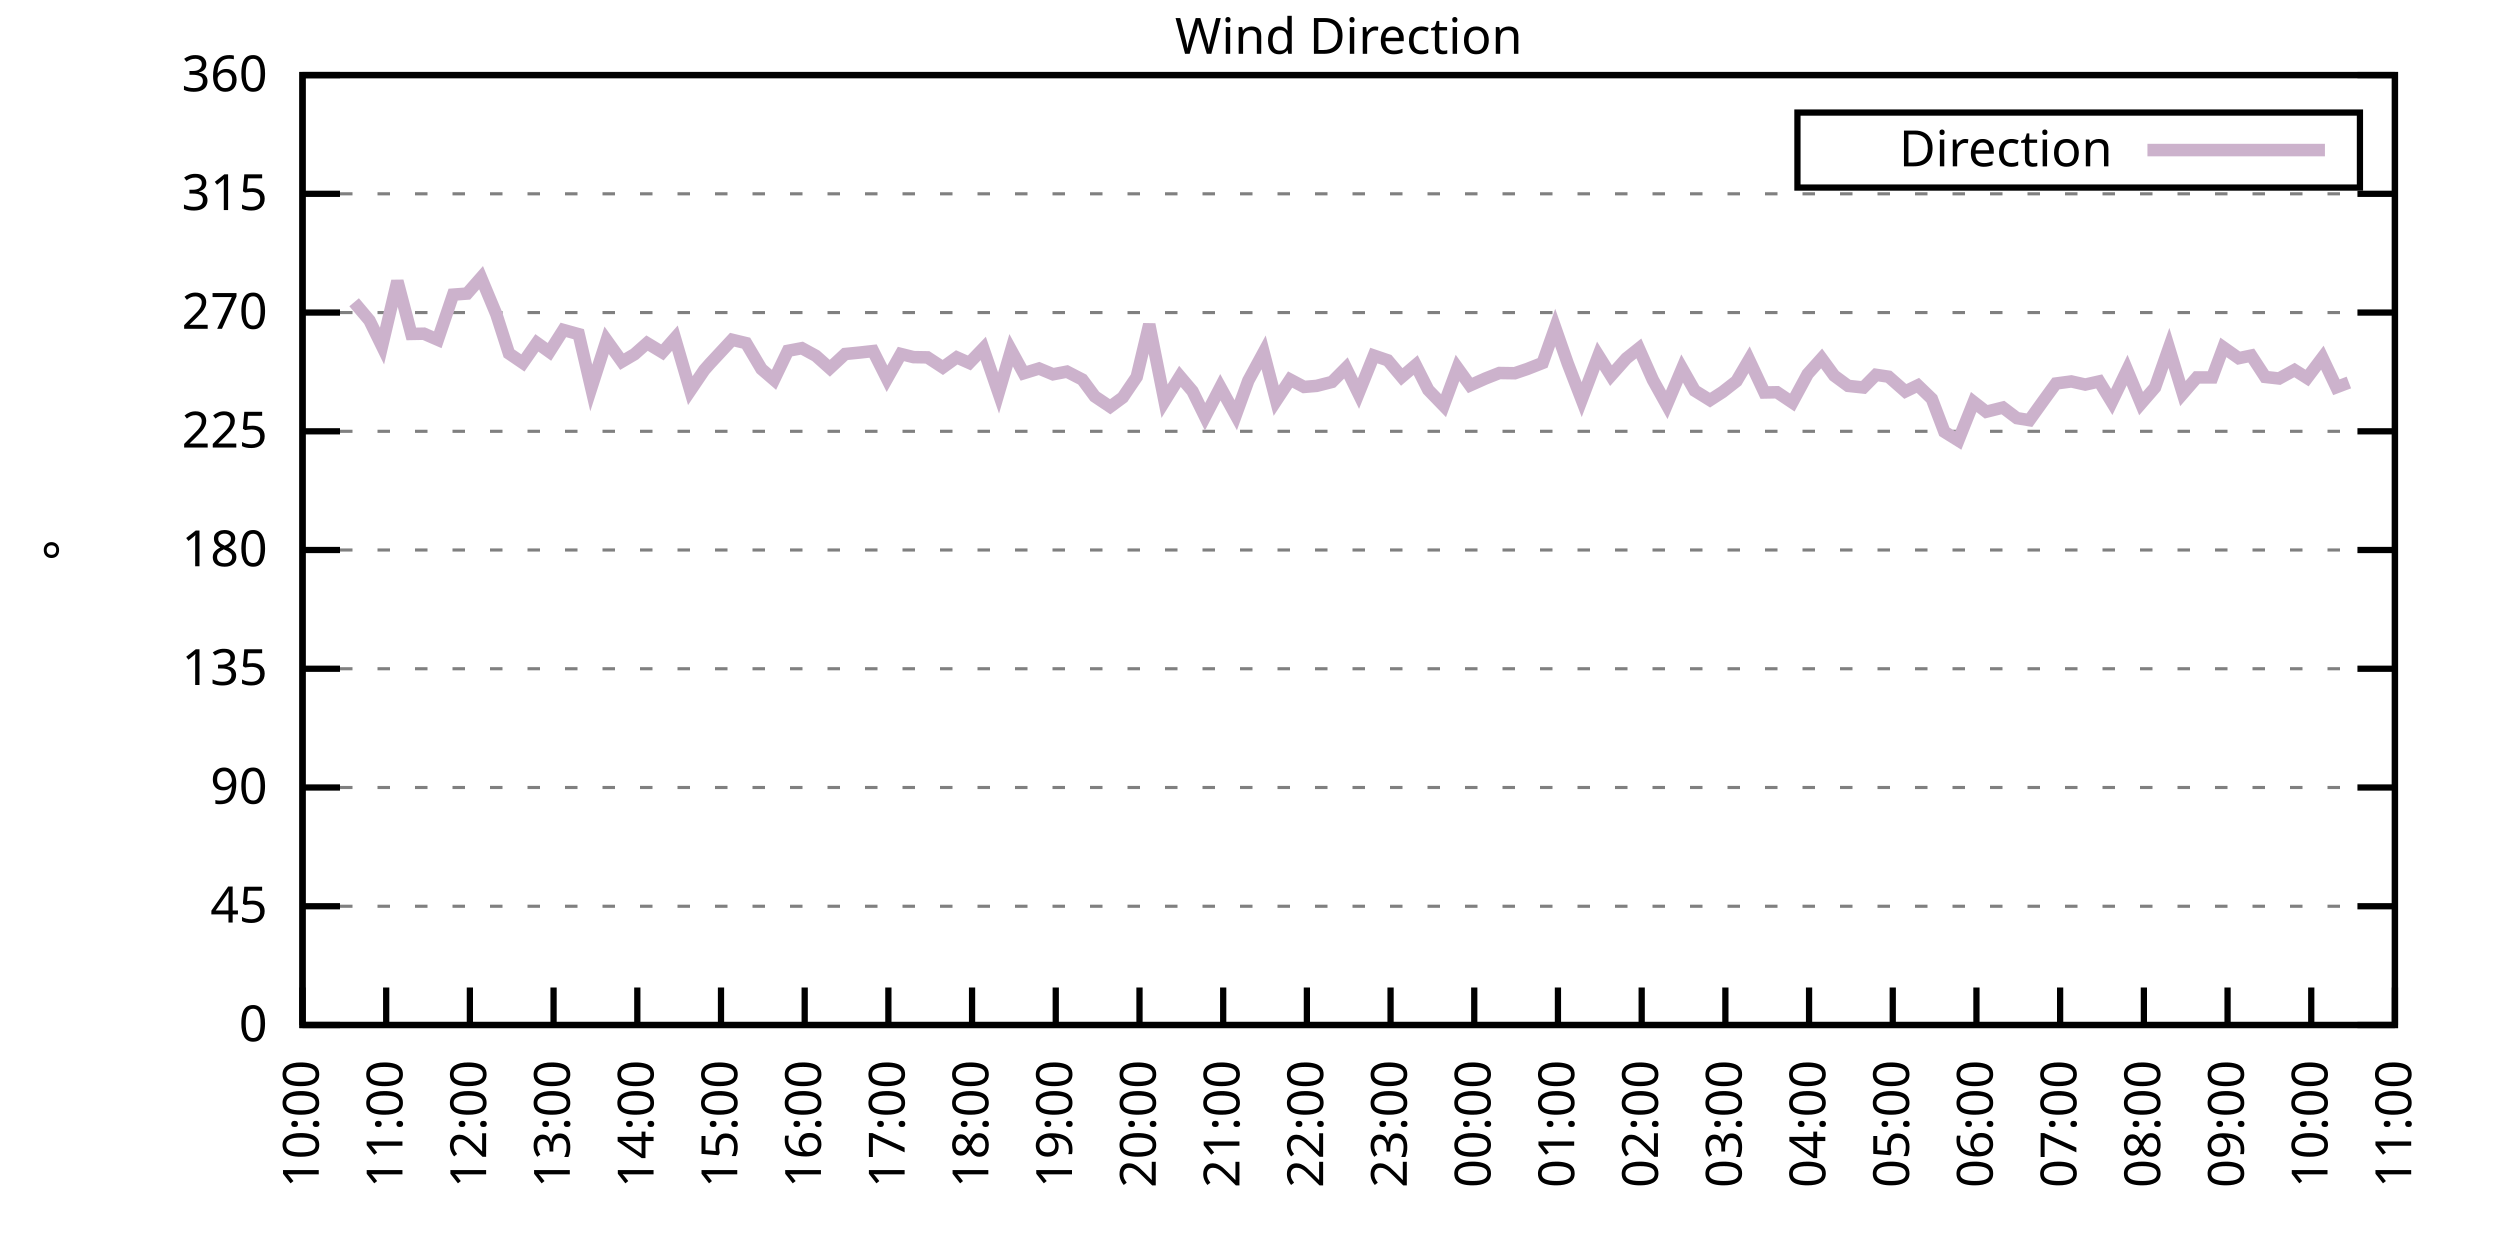
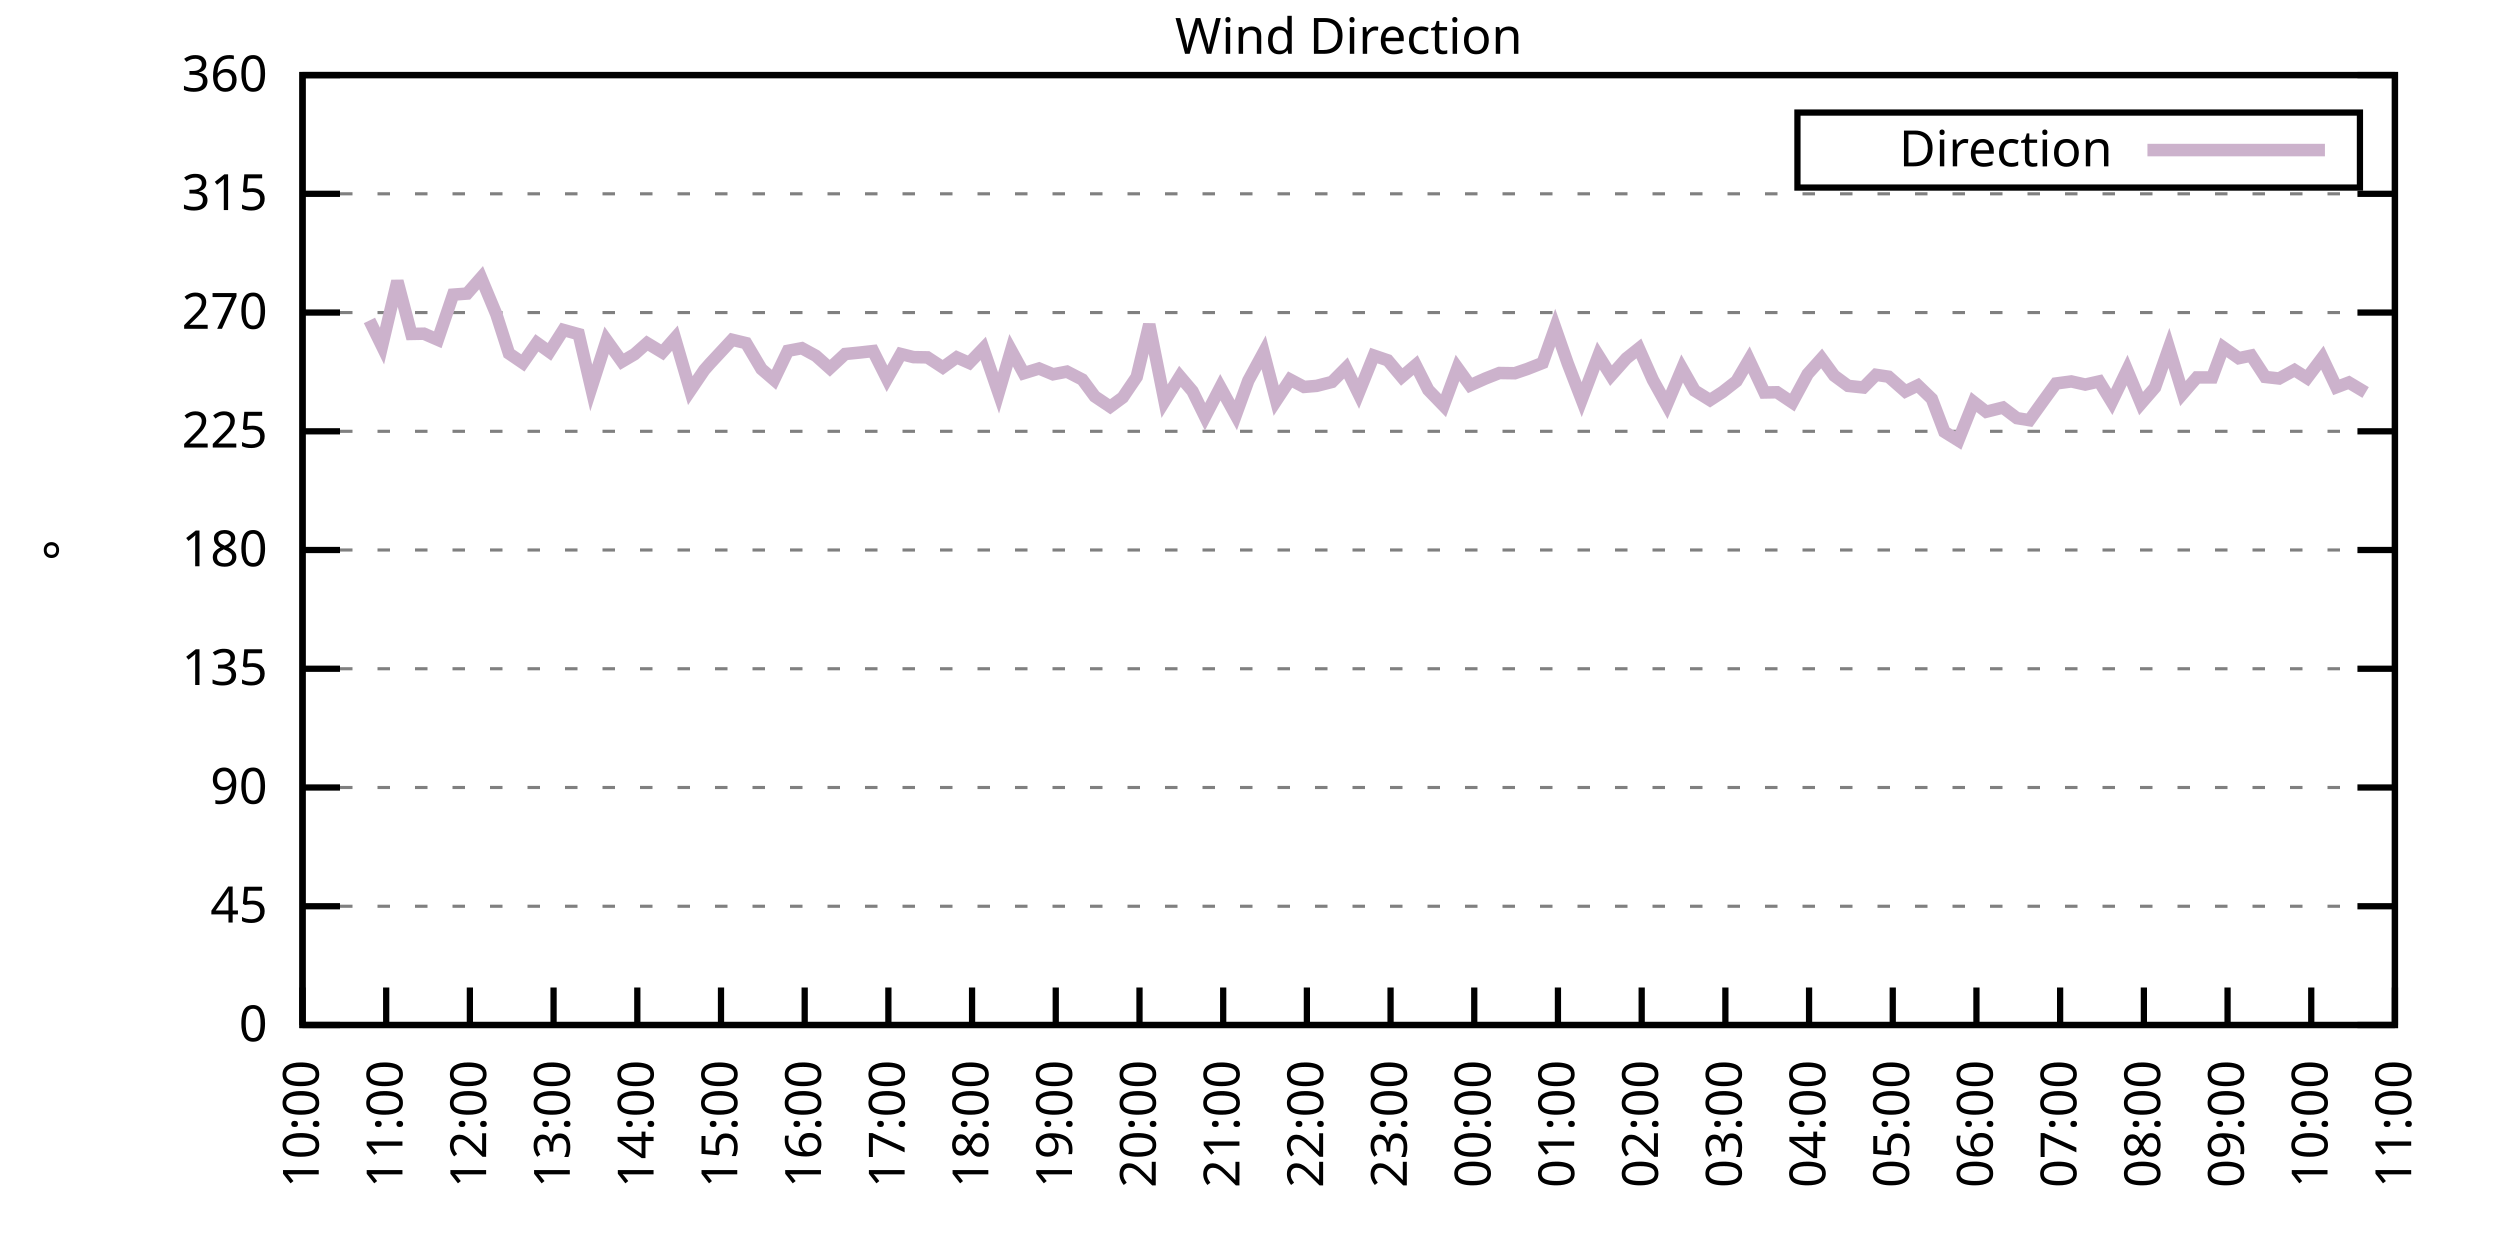
<svg xmlns="http://www.w3.org/2000/svg" xmlns:xlink="http://www.w3.org/1999/xlink" width="400" height="200" viewBox="0 0 400 200">
  <g id="gnuplot_canvas">
    <rect x="0" y="0" width="400" height="200" fill="none" />
    <defs>
      <circle id="gpDot" r="0.5" stroke-width="0.5" stroke="currentColor" />
      <path id="gpPt0" stroke-width="0.333" stroke="currentColor" d="M-1,0 h2 M0,-1 v2" />
      <path id="gpPt1" stroke-width="0.333" stroke="currentColor" d="M-1,-1 L1,1 M1,-1 L-1,1" />
      <path id="gpPt2" stroke-width="0.333" stroke="currentColor" d="M-1,0 L1,0 M0,-1 L0,1 M-1,-1 L1,1 M-1,1 L1,-1" />
      <rect id="gpPt3" stroke-width="0.333" stroke="currentColor" x="-1" y="-1" width="2" height="2" />
      <rect id="gpPt4" stroke-width="0.333" stroke="currentColor" fill="currentColor" x="-1" y="-1" width="2" height="2" />
      <circle id="gpPt5" stroke-width="0.333" stroke="currentColor" cx="0" cy="0" r="1" />
      <use xlink:href="#gpPt5" id="gpPt6" fill="currentColor" stroke="none" />
      <path id="gpPt7" stroke-width="0.333" stroke="currentColor" d="M0,-1.33 L-1.33,0.67 L1.33,0.67 z" />
      <use xlink:href="#gpPt7" id="gpPt8" fill="currentColor" stroke="none" />
      <use xlink:href="#gpPt7" id="gpPt9" stroke="currentColor" transform="rotate(180)" />
      <use xlink:href="#gpPt9" id="gpPt10" fill="currentColor" stroke="none" />
      <use xlink:href="#gpPt3" id="gpPt11" stroke="currentColor" transform="rotate(45)" />
      <use xlink:href="#gpPt11" id="gpPt12" fill="currentColor" stroke="none" />
      <path id="gpPt13" stroke-width="0.333" stroke="currentColor" d="M0,1.330 L1.265,0.411 L0.782,-1.067 L-0.782,-1.076 L-1.265,0.411 z" />
      <use xlink:href="#gpPt13" id="gpPt14" fill="currentColor" stroke="none" />
      <filter id="textbox" filterUnits="objectBoundingBox" x="0" y="0" height="1" width="1">
        <feFlood flood-color="white" flood-opacity="1" result="bgnd" />
        <feComposite in="SourceGraphic" in2="bgnd" operator="atop" />
      </filter>
      <filter id="greybox" filterUnits="objectBoundingBox" x="0" y="0" height="1" width="1">
        <feFlood flood-color="lightgrey" flood-opacity="1" result="grey" />
        <feComposite in="SourceGraphic" in2="grey" operator="atop" />
      </filter>
    </defs>
    <g fill="none" color="white" stroke="currentColor" stroke-width="1.00" stroke-linecap="butt" stroke-linejoin="miter">
</g>
    <g fill="none" color="black" stroke="currentColor" stroke-width="1.00" stroke-linecap="butt" stroke-linejoin="miter">
      <g stroke="none" shape-rendering="crispEdges">
        <polygon fill="rgb(255, 255, 255)" points="48.40,164.00 383.18,164.00 383.18,12.02 48.40,12.02 " />
      </g>
    </g>
    <g fill="none" color="black" stroke="currentColor" stroke-width="1.00" stroke-linecap="butt" stroke-linejoin="miter">
</g>
    <g fill="none" color="black" stroke="black" stroke-width="0.50" stroke-linecap="butt" stroke-linejoin="miter">
</g>
    <g fill="none" color="gray" stroke="currentColor" stroke-width="0.50" stroke-linecap="butt" stroke-linejoin="miter">
      <path stroke="gray" stroke-dasharray="2,4" class="gridline" d="M48.40,164.00 L383.19,164.00  " />
    </g>
    <g fill="none" color="gray" stroke="gray" stroke-width="1.00" stroke-linecap="butt" stroke-linejoin="miter">
</g>
    <g fill="none" color="black" stroke="currentColor" stroke-width="1.00" stroke-linecap="butt" stroke-linejoin="miter">
      <path stroke="black" d="M48.40,164.00 L54.40,164.00 M383.19,164.00 L377.19,164.00  " />
      <g transform="translate(42.80,166.60)" stroke="none" fill="black" font-family="Sans" font-size="8.00" text-anchor="end">
        <text>
          <tspan font-family="Sans"> 0</tspan>
        </text>
      </g>
    </g>
    <g fill="none" color="black" stroke="currentColor" stroke-width="1.00" stroke-linecap="butt" stroke-linejoin="miter">
</g>
    <g fill="none" color="black" stroke="black" stroke-width="0.50" stroke-linecap="butt" stroke-linejoin="miter">
</g>
    <g fill="none" color="gray" stroke="currentColor" stroke-width="0.50" stroke-linecap="butt" stroke-linejoin="miter">
      <path stroke="gray" stroke-dasharray="2,4" class="gridline" d="M48.40,145.00 L383.19,145.00  " />
    </g>
    <g fill="none" color="gray" stroke="gray" stroke-width="1.00" stroke-linecap="butt" stroke-linejoin="miter">
</g>
    <g fill="none" color="black" stroke="currentColor" stroke-width="1.00" stroke-linecap="butt" stroke-linejoin="miter">
      <path stroke="black" d="M48.40,145.00 L54.40,145.00 M383.19,145.00 L377.19,145.00  " />
      <g transform="translate(42.80,147.60)" stroke="none" fill="black" font-family="Sans" font-size="8.00" text-anchor="end">
        <text>
          <tspan font-family="Sans"> 45</tspan>
        </text>
      </g>
    </g>
    <g fill="none" color="black" stroke="currentColor" stroke-width="1.00" stroke-linecap="butt" stroke-linejoin="miter">
</g>
    <g fill="none" color="black" stroke="black" stroke-width="0.50" stroke-linecap="butt" stroke-linejoin="miter">
</g>
    <g fill="none" color="gray" stroke="currentColor" stroke-width="0.50" stroke-linecap="butt" stroke-linejoin="miter">
      <path stroke="gray" stroke-dasharray="2,4" class="gridline" d="M48.40,126.00 L383.19,126.00  " />
    </g>
    <g fill="none" color="gray" stroke="gray" stroke-width="1.00" stroke-linecap="butt" stroke-linejoin="miter">
</g>
    <g fill="none" color="black" stroke="currentColor" stroke-width="1.00" stroke-linecap="butt" stroke-linejoin="miter">
      <path stroke="black" d="M48.40,126.00 L54.40,126.00 M383.19,126.00 L377.19,126.00  " />
      <g transform="translate(42.80,128.60)" stroke="none" fill="black" font-family="Sans" font-size="8.00" text-anchor="end">
        <text>
          <tspan font-family="Sans"> 90</tspan>
        </text>
      </g>
    </g>
    <g fill="none" color="black" stroke="currentColor" stroke-width="1.00" stroke-linecap="butt" stroke-linejoin="miter">
</g>
    <g fill="none" color="black" stroke="black" stroke-width="0.50" stroke-linecap="butt" stroke-linejoin="miter">
</g>
    <g fill="none" color="gray" stroke="currentColor" stroke-width="0.50" stroke-linecap="butt" stroke-linejoin="miter">
      <path stroke="gray" stroke-dasharray="2,4" class="gridline" d="M48.40,107.00 L383.19,107.00  " />
    </g>
    <g fill="none" color="gray" stroke="gray" stroke-width="1.00" stroke-linecap="butt" stroke-linejoin="miter">
</g>
    <g fill="none" color="black" stroke="currentColor" stroke-width="1.00" stroke-linecap="butt" stroke-linejoin="miter">
      <path stroke="black" d="M48.40,107.00 L54.40,107.00 M383.19,107.00 L377.19,107.00  " />
      <g transform="translate(42.80,109.60)" stroke="none" fill="black" font-family="Sans" font-size="8.00" text-anchor="end">
        <text>
          <tspan font-family="Sans"> 135</tspan>
        </text>
      </g>
    </g>
    <g fill="none" color="black" stroke="currentColor" stroke-width="1.00" stroke-linecap="butt" stroke-linejoin="miter">
</g>
    <g fill="none" color="black" stroke="black" stroke-width="0.50" stroke-linecap="butt" stroke-linejoin="miter">
</g>
    <g fill="none" color="gray" stroke="currentColor" stroke-width="0.50" stroke-linecap="butt" stroke-linejoin="miter">
      <path stroke="gray" stroke-dasharray="2,4" class="gridline" d="M48.40,88.00 L383.19,88.00  " />
    </g>
    <g fill="none" color="gray" stroke="gray" stroke-width="1.00" stroke-linecap="butt" stroke-linejoin="miter">
</g>
    <g fill="none" color="black" stroke="currentColor" stroke-width="1.00" stroke-linecap="butt" stroke-linejoin="miter">
      <path stroke="black" d="M48.40,88.00 L54.40,88.00 M383.19,88.00 L377.19,88.00  " />
      <g transform="translate(42.80,90.60)" stroke="none" fill="black" font-family="Sans" font-size="8.00" text-anchor="end">
        <text>
          <tspan font-family="Sans"> 180</tspan>
        </text>
      </g>
    </g>
    <g fill="none" color="black" stroke="currentColor" stroke-width="1.00" stroke-linecap="butt" stroke-linejoin="miter">
</g>
    <g fill="none" color="black" stroke="black" stroke-width="0.50" stroke-linecap="butt" stroke-linejoin="miter">
</g>
    <g fill="none" color="gray" stroke="currentColor" stroke-width="0.50" stroke-linecap="butt" stroke-linejoin="miter">
      <path stroke="gray" stroke-dasharray="2,4" class="gridline" d="M48.40,69.01 L383.19,69.01  " />
    </g>
    <g fill="none" color="gray" stroke="gray" stroke-width="1.00" stroke-linecap="butt" stroke-linejoin="miter">
</g>
    <g fill="none" color="black" stroke="currentColor" stroke-width="1.00" stroke-linecap="butt" stroke-linejoin="miter">
      <path stroke="black" d="M48.40,69.01 L54.40,69.01 M383.19,69.01 L377.19,69.01  " />
      <g transform="translate(42.80,71.61)" stroke="none" fill="black" font-family="Sans" font-size="8.00" text-anchor="end">
        <text>
          <tspan font-family="Sans"> 225</tspan>
        </text>
      </g>
    </g>
    <g fill="none" color="black" stroke="currentColor" stroke-width="1.00" stroke-linecap="butt" stroke-linejoin="miter">
</g>
    <g fill="none" color="black" stroke="black" stroke-width="0.50" stroke-linecap="butt" stroke-linejoin="miter">
</g>
    <g fill="none" color="gray" stroke="currentColor" stroke-width="0.50" stroke-linecap="butt" stroke-linejoin="miter">
      <path stroke="gray" stroke-dasharray="2,4" class="gridline" d="M48.40,50.01 L383.19,50.01  " />
    </g>
    <g fill="none" color="gray" stroke="gray" stroke-width="1.00" stroke-linecap="butt" stroke-linejoin="miter">
</g>
    <g fill="none" color="black" stroke="currentColor" stroke-width="1.00" stroke-linecap="butt" stroke-linejoin="miter">
      <path stroke="black" d="M48.40,50.01 L54.40,50.01 M383.19,50.01 L377.19,50.01  " />
      <g transform="translate(42.80,52.61)" stroke="none" fill="black" font-family="Sans" font-size="8.00" text-anchor="end">
        <text>
          <tspan font-family="Sans"> 270</tspan>
        </text>
      </g>
    </g>
    <g fill="none" color="black" stroke="currentColor" stroke-width="1.00" stroke-linecap="butt" stroke-linejoin="miter">
</g>
    <g fill="none" color="black" stroke="black" stroke-width="0.50" stroke-linecap="butt" stroke-linejoin="miter">
</g>
    <g fill="none" color="gray" stroke="currentColor" stroke-width="0.50" stroke-linecap="butt" stroke-linejoin="miter">
      <path stroke="gray" stroke-dasharray="2,4" class="gridline" d="M48.40,31.01 L383.19,31.01  " />
    </g>
    <g fill="none" color="gray" stroke="gray" stroke-width="1.00" stroke-linecap="butt" stroke-linejoin="miter">
</g>
    <g fill="none" color="black" stroke="currentColor" stroke-width="1.00" stroke-linecap="butt" stroke-linejoin="miter">
      <path stroke="black" d="M48.40,31.01 L54.40,31.01 M383.19,31.01 L377.19,31.01  " />
      <g transform="translate(42.80,33.61)" stroke="none" fill="black" font-family="Sans" font-size="8.00" text-anchor="end">
        <text>
          <tspan font-family="Sans"> 315</tspan>
        </text>
      </g>
    </g>
    <g fill="none" color="black" stroke="currentColor" stroke-width="1.00" stroke-linecap="butt" stroke-linejoin="miter">
</g>
    <g fill="none" color="black" stroke="black" stroke-width="0.50" stroke-linecap="butt" stroke-linejoin="miter">
</g>
    <g fill="none" color="gray" stroke="currentColor" stroke-width="0.50" stroke-linecap="butt" stroke-linejoin="miter">
      <path stroke="gray" stroke-dasharray="2,4" class="gridline" d="M48.40,12.01 L383.19,12.01  " />
    </g>
    <g fill="none" color="gray" stroke="gray" stroke-width="1.00" stroke-linecap="butt" stroke-linejoin="miter">
</g>
    <g fill="none" color="black" stroke="currentColor" stroke-width="1.00" stroke-linecap="butt" stroke-linejoin="miter">
      <path stroke="black" d="M48.40,12.01 L54.40,12.01 M383.19,12.01 L377.19,12.01  " />
      <g transform="translate(42.80,14.61)" stroke="none" fill="black" font-family="Sans" font-size="8.00" text-anchor="end">
        <text>
          <tspan font-family="Sans"> 360</tspan>
        </text>
      </g>
    </g>
    <g fill="none" color="black" stroke="currentColor" stroke-width="1.00" stroke-linecap="butt" stroke-linejoin="miter">
      <path stroke="black" d="M48.40,164.00 L48.40,158.00  " />
      <g transform="translate(51.00,169.60) rotate(270.00)" stroke="none" fill="black" font-family="Sans" font-size="8.00" text-anchor="end">
        <text>
          <tspan font-family="Sans">10:00</tspan>
        </text>
      </g>
    </g>
    <g fill="none" color="black" stroke="currentColor" stroke-width="1.00" stroke-linecap="butt" stroke-linejoin="miter">
      <path stroke="black" d="M61.79,164.00 L61.79,158.00  " />
      <g transform="translate(64.39,169.60) rotate(270.00)" stroke="none" fill="black" font-family="Sans" font-size="8.00" text-anchor="end">
        <text>
          <tspan font-family="Sans">11:00</tspan>
        </text>
      </g>
    </g>
    <g fill="none" color="black" stroke="currentColor" stroke-width="1.00" stroke-linecap="butt" stroke-linejoin="miter">
      <path stroke="black" d="M75.18,164.00 L75.18,158.00  " />
      <g transform="translate(77.78,169.60) rotate(270.00)" stroke="none" fill="black" font-family="Sans" font-size="8.00" text-anchor="end">
        <text>
          <tspan font-family="Sans">12:00</tspan>
        </text>
      </g>
    </g>
    <g fill="none" color="black" stroke="currentColor" stroke-width="1.00" stroke-linecap="butt" stroke-linejoin="miter">
      <path stroke="black" d="M88.57,164.00 L88.57,158.00  " />
      <g transform="translate(91.17,169.60) rotate(270.00)" stroke="none" fill="black" font-family="Sans" font-size="8.00" text-anchor="end">
        <text>
          <tspan font-family="Sans">13:00</tspan>
        </text>
      </g>
    </g>
    <g fill="none" color="black" stroke="currentColor" stroke-width="1.00" stroke-linecap="butt" stroke-linejoin="miter">
      <path stroke="black" d="M101.97,164.00 L101.97,158.00  " />
      <g transform="translate(104.57,169.60) rotate(270.00)" stroke="none" fill="black" font-family="Sans" font-size="8.00" text-anchor="end">
        <text>
          <tspan font-family="Sans">14:00</tspan>
        </text>
      </g>
    </g>
    <g fill="none" color="black" stroke="currentColor" stroke-width="1.00" stroke-linecap="butt" stroke-linejoin="miter">
      <path stroke="black" d="M115.36,164.00 L115.36,158.00  " />
      <g transform="translate(117.96,169.60) rotate(270.00)" stroke="none" fill="black" font-family="Sans" font-size="8.00" text-anchor="end">
        <text>
          <tspan font-family="Sans">15:00</tspan>
        </text>
      </g>
    </g>
    <g fill="none" color="black" stroke="currentColor" stroke-width="1.00" stroke-linecap="butt" stroke-linejoin="miter">
      <path stroke="black" d="M128.75,164.00 L128.75,158.00  " />
      <g transform="translate(131.35,169.60) rotate(270.00)" stroke="none" fill="black" font-family="Sans" font-size="8.00" text-anchor="end">
        <text>
          <tspan font-family="Sans">16:00</tspan>
        </text>
      </g>
    </g>
    <g fill="none" color="black" stroke="currentColor" stroke-width="1.00" stroke-linecap="butt" stroke-linejoin="miter">
      <path stroke="black" d="M142.14,164.00 L142.14,158.00  " />
      <g transform="translate(144.74,169.60) rotate(270.00)" stroke="none" fill="black" font-family="Sans" font-size="8.00" text-anchor="end">
        <text>
          <tspan font-family="Sans">17:00</tspan>
        </text>
      </g>
    </g>
    <g fill="none" color="black" stroke="currentColor" stroke-width="1.00" stroke-linecap="butt" stroke-linejoin="miter">
      <path stroke="black" d="M155.53,164.00 L155.53,158.00  " />
      <g transform="translate(158.13,169.60) rotate(270.00)" stroke="none" fill="black" font-family="Sans" font-size="8.00" text-anchor="end">
        <text>
          <tspan font-family="Sans">18:00</tspan>
        </text>
      </g>
    </g>
    <g fill="none" color="black" stroke="currentColor" stroke-width="1.00" stroke-linecap="butt" stroke-linejoin="miter">
      <path stroke="black" d="M168.92,164.00 L168.92,158.00  " />
      <g transform="translate(171.52,169.60) rotate(270.00)" stroke="none" fill="black" font-family="Sans" font-size="8.00" text-anchor="end">
        <text>
          <tspan font-family="Sans">19:00</tspan>
        </text>
      </g>
    </g>
    <g fill="none" color="black" stroke="currentColor" stroke-width="1.00" stroke-linecap="butt" stroke-linejoin="miter">
      <path stroke="black" d="M182.32,164.00 L182.32,158.00  " />
      <g transform="translate(184.92,169.60) rotate(270.00)" stroke="none" fill="black" font-family="Sans" font-size="8.00" text-anchor="end">
        <text>
          <tspan font-family="Sans">20:00</tspan>
        </text>
      </g>
    </g>
    <g fill="none" color="black" stroke="currentColor" stroke-width="1.00" stroke-linecap="butt" stroke-linejoin="miter">
      <path stroke="black" d="M195.71,164.00 L195.71,158.00  " />
      <g transform="translate(198.31,169.60) rotate(270.00)" stroke="none" fill="black" font-family="Sans" font-size="8.00" text-anchor="end">
        <text>
          <tspan font-family="Sans">21:00</tspan>
        </text>
      </g>
    </g>
    <g fill="none" color="black" stroke="currentColor" stroke-width="1.00" stroke-linecap="butt" stroke-linejoin="miter">
      <path stroke="black" d="M209.10,164.00 L209.10,158.00  " />
      <g transform="translate(211.70,169.60) rotate(270.00)" stroke="none" fill="black" font-family="Sans" font-size="8.00" text-anchor="end">
        <text>
          <tspan font-family="Sans">22:00</tspan>
        </text>
      </g>
    </g>
    <g fill="none" color="black" stroke="currentColor" stroke-width="1.00" stroke-linecap="butt" stroke-linejoin="miter">
      <path stroke="black" d="M222.49,164.00 L222.49,158.00  " />
      <g transform="translate(225.09,169.60) rotate(270.00)" stroke="none" fill="black" font-family="Sans" font-size="8.00" text-anchor="end">
        <text>
          <tspan font-family="Sans">23:00</tspan>
        </text>
      </g>
    </g>
    <g fill="none" color="black" stroke="currentColor" stroke-width="1.00" stroke-linecap="butt" stroke-linejoin="miter">
      <path stroke="black" d="M235.88,164.00 L235.88,158.00  " />
      <g transform="translate(238.48,169.60) rotate(270.00)" stroke="none" fill="black" font-family="Sans" font-size="8.00" text-anchor="end">
        <text>
          <tspan font-family="Sans">00:00</tspan>
        </text>
      </g>
    </g>
    <g fill="none" color="black" stroke="currentColor" stroke-width="1.00" stroke-linecap="butt" stroke-linejoin="miter">
      <path stroke="black" d="M249.27,164.00 L249.27,158.00  " />
      <g transform="translate(251.87,169.60) rotate(270.00)" stroke="none" fill="black" font-family="Sans" font-size="8.00" text-anchor="end">
        <text>
          <tspan font-family="Sans">01:00</tspan>
        </text>
      </g>
    </g>
    <g fill="none" color="black" stroke="currentColor" stroke-width="1.00" stroke-linecap="butt" stroke-linejoin="miter">
      <path stroke="black" d="M262.67,164.00 L262.67,158.00  " />
      <g transform="translate(265.27,169.60) rotate(270.00)" stroke="none" fill="black" font-family="Sans" font-size="8.00" text-anchor="end">
        <text>
          <tspan font-family="Sans">02:00</tspan>
        </text>
      </g>
    </g>
    <g fill="none" color="black" stroke="currentColor" stroke-width="1.00" stroke-linecap="butt" stroke-linejoin="miter">
      <path stroke="black" d="M276.06,164.00 L276.06,158.00  " />
      <g transform="translate(278.66,169.60) rotate(270.00)" stroke="none" fill="black" font-family="Sans" font-size="8.00" text-anchor="end">
        <text>
          <tspan font-family="Sans">03:00</tspan>
        </text>
      </g>
    </g>
    <g fill="none" color="black" stroke="currentColor" stroke-width="1.00" stroke-linecap="butt" stroke-linejoin="miter">
      <path stroke="black" d="M289.45,164.00 L289.45,158.00  " />
      <g transform="translate(292.05,169.60) rotate(270.00)" stroke="none" fill="black" font-family="Sans" font-size="8.00" text-anchor="end">
        <text>
          <tspan font-family="Sans">04:00</tspan>
        </text>
      </g>
    </g>
    <g fill="none" color="black" stroke="currentColor" stroke-width="1.00" stroke-linecap="butt" stroke-linejoin="miter">
      <path stroke="black" d="M302.84,164.00 L302.84,158.00  " />
      <g transform="translate(305.44,169.60) rotate(270.00)" stroke="none" fill="black" font-family="Sans" font-size="8.00" text-anchor="end">
        <text>
          <tspan font-family="Sans">05:00</tspan>
        </text>
      </g>
    </g>
    <g fill="none" color="black" stroke="currentColor" stroke-width="1.00" stroke-linecap="butt" stroke-linejoin="miter">
      <path stroke="black" d="M316.23,164.00 L316.23,158.00  " />
      <g transform="translate(318.83,169.60) rotate(270.00)" stroke="none" fill="black" font-family="Sans" font-size="8.00" text-anchor="end">
        <text>
          <tspan font-family="Sans">06:00</tspan>
        </text>
      </g>
    </g>
    <g fill="none" color="black" stroke="currentColor" stroke-width="1.00" stroke-linecap="butt" stroke-linejoin="miter">
      <path stroke="black" d="M329.62,164.00 L329.62,158.00  " />
      <g transform="translate(332.22,169.60) rotate(270.00)" stroke="none" fill="black" font-family="Sans" font-size="8.00" text-anchor="end">
        <text>
          <tspan font-family="Sans">07:00</tspan>
        </text>
      </g>
    </g>
    <g fill="none" color="black" stroke="currentColor" stroke-width="1.00" stroke-linecap="butt" stroke-linejoin="miter">
      <path stroke="black" d="M343.02,164.00 L343.02,158.00  " />
      <g transform="translate(345.62,169.60) rotate(270.00)" stroke="none" fill="black" font-family="Sans" font-size="8.00" text-anchor="end">
        <text>
          <tspan font-family="Sans">08:00</tspan>
        </text>
      </g>
    </g>
    <g fill="none" color="black" stroke="currentColor" stroke-width="1.00" stroke-linecap="butt" stroke-linejoin="miter">
      <path stroke="black" d="M356.41,164.00 L356.41,158.00  " />
      <g transform="translate(359.01,169.60) rotate(270.00)" stroke="none" fill="black" font-family="Sans" font-size="8.00" text-anchor="end">
        <text>
          <tspan font-family="Sans">09:00</tspan>
        </text>
      </g>
    </g>
    <g fill="none" color="black" stroke="currentColor" stroke-width="1.00" stroke-linecap="butt" stroke-linejoin="miter">
      <path stroke="black" d="M369.80,164.00 L369.80,158.00  " />
      <g transform="translate(372.40,169.60) rotate(270.00)" stroke="none" fill="black" font-family="Sans" font-size="8.00" text-anchor="end">
        <text>
          <tspan font-family="Sans">10:00</tspan>
        </text>
      </g>
    </g>
    <g fill="none" color="black" stroke="currentColor" stroke-width="1.00" stroke-linecap="butt" stroke-linejoin="miter">
      <path stroke="black" d="M383.19,164.00 L383.19,158.00  " />
      <g transform="translate(385.79,169.60) rotate(270.00)" stroke="none" fill="black" font-family="Sans" font-size="8.00" text-anchor="end">
        <text>
          <tspan font-family="Sans">11:00</tspan>
        </text>
      </g>
    </g>
    <g fill="none" color="black" stroke="currentColor" stroke-width="1.00" stroke-linecap="butt" stroke-linejoin="miter">
</g>
    <g fill="none" color="black" stroke="currentColor" stroke-width="1.00" stroke-linecap="butt" stroke-linejoin="miter">
      <path stroke="black" d="M48.40,12.01 L48.40,164.00 L383.19,164.00 L383.19,12.01 L48.40,12.01 Z  " />
    </g>
    <g fill="none" color="black" stroke="currentColor" stroke-width="1.00" stroke-linecap="butt" stroke-linejoin="miter">
</g>
    <g fill="none" color="black" stroke="currentColor" stroke-width="1.00" stroke-linecap="butt" stroke-linejoin="miter">
      <path stroke="black" d="M287.59,30.01 L287.59,18.01 L377.59,18.01 L377.59,30.01 L287.59,30.01 Z  " />
    </g>
    <g id="Wind_direction_plot_1">
      <g fill="none" color="white" stroke="black" stroke-width="2.00" stroke-linecap="butt" stroke-linejoin="miter">
</g>
      <g fill="none" color="black" stroke="currentColor" stroke-width="2.00" stroke-linecap="butt" stroke-linejoin="miter">
        <g transform="translate(337.99,26.61)" stroke="none" fill="black" font-family="Sans" font-size="8.00" text-anchor="end">
          <text>
            <tspan font-family="Sans">Direction</tspan>
          </text>
        </g>
      </g>
      <g fill="none" color="black" stroke="currentColor" stroke-width="2.00" stroke-linecap="butt" stroke-linejoin="miter">
-         <path stroke="rgb(204, 178, 204)" d="M343.59,24.01 L371.99,24.01 M56.66,48.36 L59.11,51.27 L61.12,55.37 L63.58,44.98 L65.81,53.43 L67.82,53.39   L70.05,54.36 L72.50,47.14 L74.74,46.97 L76.97,44.43 L79.42,50.30 L81.43,56.55 L83.66,58.07 L85.90,54.86   L87.91,56.30 L90.14,52.79 L92.59,53.47 L94.60,62.08 L97.06,54.44 L99.51,57.86 L101.52,56.68 L103.53,54.90   L105.98,56.38 L107.99,54.10 L110.45,62.50 L112.68,59.21 L113.57,58.20 L117.14,54.36 L119.38,54.90 L121.83,59.04   L123.84,60.77 L126.07,56.13 L128.30,55.71 L130.54,56.93 L132.77,58.92 L135.22,56.64 L137.45,56.42 L139.69,56.17   L141.92,60.60 L144.15,56.64 L146.16,57.14 L148.39,57.18 L150.85,58.79 L153.08,57.18 L155.09,58.07 L157.32,55.75   L159.77,62.88 L161.78,56.04 L163.79,59.72 L166.25,58.96 L168.48,59.89 L170.71,59.46 L173.17,60.73 L175.17,63.43   L177.63,65.08 L179.64,63.60 L181.87,60.31 L183.88,51.91 L186.33,64.19 L188.79,60.22 L190.80,62.59 L192.81,66.68   L195.26,61.96 L197.72,66.43 L199.73,60.90 L202.18,56.38 L204.19,64.11 L206.42,60.73 L208.65,61.91 L210.66,61.74   L213.12,61.11 L215.35,58.87 L217.36,62.97 L219.81,56.89 L222.04,57.65 L224.28,60.31 L226.51,58.41 L228.52,62.38   L230.97,64.91 L233.20,58.87 L235.21,61.66 L237.67,60.56 L239.90,59.68 L242.36,59.72 L244.36,59.04 L246.82,58.07   L248.83,52.41 L250.84,58.16 L253.07,63.94 L255.75,56.89 L257.76,60.10 L260.21,57.35 L262.22,55.75 L264.45,60.77   L266.68,64.78 L269.14,58.96 L271.15,62.50 L273.60,64.02 L275.61,62.72 L277.84,60.98 L279.85,57.56 L282.31,62.80   L284.32,62.76 L286.77,64.40 L289.23,59.84 L291.46,57.35 L293.47,60.10 L295.70,61.74 L298.15,62.00 L300.16,59.97   L302.17,60.27 L304.85,62.63 L306.86,61.66 L309.09,63.81 L311.10,69.09 L313.33,70.48 L315.79,64.32 L317.79,65.88   L320.47,65.21 L322.70,66.90 L324.71,67.23 L326.95,64.11 L328.95,61.36 L331.41,61.03 L333.64,61.53 L335.87,61.03   L337.88,64.32 L340.34,59.21 L342.57,64.57 L344.80,62.00 L347.03,55.66 L349.26,62.97 L351.50,60.39 L353.95,60.39   L355.74,55.58 L358.19,57.31 L360.20,56.89 L362.43,60.31 L364.66,60.56 L367.12,59.21 L369.13,60.48 L371.58,57.23   L373.82,61.96 L375.82,61.20  " />
+         <path stroke="rgb(204, 178, 204)" d="M343.59,24.01 L371.99,24.01 M59.11,51.27 L61.12,55.37 L63.58,44.98 L65.81,53.43 L67.82,53.39 L70.05,54.36   L72.50,47.14 L74.74,46.97 L76.97,44.43 L79.42,50.30 L81.43,56.55 L83.66,58.07 L85.90,54.86 L87.91,56.30   L90.14,52.79 L92.59,53.47 L94.60,62.08 L97.06,54.44 L99.51,57.86 L101.52,56.68 L103.53,54.90 L105.98,56.38   L107.99,54.10 L110.45,62.50 L112.68,59.21 L113.57,58.20 L117.14,54.36 L119.38,54.90 L121.83,59.04 L123.84,60.77   L126.07,56.13 L128.30,55.71 L130.54,56.93 L132.77,58.92 L135.22,56.64 L137.45,56.42 L139.69,56.17 L141.92,60.60   L144.15,56.64 L146.16,57.14 L148.39,57.18 L150.85,58.79 L153.08,57.18 L155.09,58.07 L157.32,55.75 L159.77,62.88   L161.78,56.04 L163.79,59.72 L166.25,58.96 L168.48,59.89 L170.71,59.46 L173.17,60.73 L175.17,63.43 L177.63,65.08   L179.64,63.60 L181.87,60.31 L183.88,51.91 L186.33,64.19 L188.79,60.22 L190.80,62.59 L192.81,66.68 L195.26,61.96   L197.72,66.43 L199.73,60.90 L202.18,56.38 L204.19,64.11 L206.42,60.73 L208.65,61.91 L210.66,61.74 L213.12,61.11   L215.35,58.87 L217.36,62.97 L219.81,56.89 L222.04,57.65 L224.28,60.31 L226.51,58.41 L228.52,62.38 L230.97,64.91   L233.20,58.87 L235.21,61.66 L237.67,60.56 L239.90,59.68 L242.36,59.72 L244.36,59.04 L246.82,58.07 L248.83,52.41   L250.84,58.16 L253.07,63.94 L255.75,56.89 L257.76,60.10 L260.21,57.35 L262.22,55.75 L264.45,60.77 L266.68,64.78   L269.14,58.96 L271.15,62.50 L273.60,64.02 L275.61,62.72 L277.84,60.98 L279.85,57.56 L282.31,62.80 L284.32,62.76   L286.77,64.40 L289.23,59.84 L291.46,57.35 L293.47,60.10 L295.70,61.74 L298.15,62.00 L300.16,59.97 L302.17,60.27   L304.85,62.63 L306.86,61.66 L309.09,63.81 L311.10,69.09 L313.33,70.48 L315.79,64.32 L317.79,65.88 L320.47,65.21   L322.70,66.90 L324.71,67.23 L326.95,64.11 L328.95,61.36 L331.41,61.03 L333.64,61.53 L335.87,61.03 L337.88,64.32   L340.34,59.21 L342.57,64.57 L344.80,62.00 L347.03,55.66 L349.26,62.97 L351.50,60.39 L353.95,60.39 L355.74,55.58   L358.19,57.31 L360.20,56.89 L362.43,60.31 L364.66,60.56 L367.12,59.21 L369.13,60.48 L371.58,57.23 L373.82,61.96   L375.82,61.20 L378.50,62.80  " />
      </g>
    </g>
    <g fill="none" color="black" stroke="currentColor" stroke-width="2.00" stroke-linecap="butt" stroke-linejoin="miter">
</g>
    <g fill="none" color="black" stroke="black" stroke-width="1.00" stroke-linecap="butt" stroke-linejoin="miter">
</g>
    <g fill="none" color="black" stroke="currentColor" stroke-width="1.00" stroke-linecap="butt" stroke-linejoin="miter">
      <path stroke="black" d="M48.40,12.01 L48.40,164.00 L383.19,164.00 L383.19,12.01 L48.40,12.01 Z  " />
      <g transform="translate(12.80,88.01) rotate(270.00)" stroke="none" fill="black" font-family="Sans" font-size="8.00" text-anchor="middle">
        <text>
          <tspan font-family="Sans">°</tspan>
        </text>
      </g>
    </g>
    <g fill="none" color="black" stroke="currentColor" stroke-width="1.00" stroke-linecap="butt" stroke-linejoin="miter">
</g>
    <g fill="none" color="black" stroke="currentColor" stroke-width="1.00" stroke-linecap="butt" stroke-linejoin="miter">
      <g transform="translate(215.79,8.61)" stroke="none" fill="black" font-family="Sans" font-size="8.00" text-anchor="middle">
        <text>
          <tspan font-family="Sans">Wind Direction</tspan>
        </text>
      </g>
    </g>
    <g fill="none" color="black" stroke="currentColor" stroke-width="1.00" stroke-linecap="butt" stroke-linejoin="miter">
</g>
  </g>
</svg>
